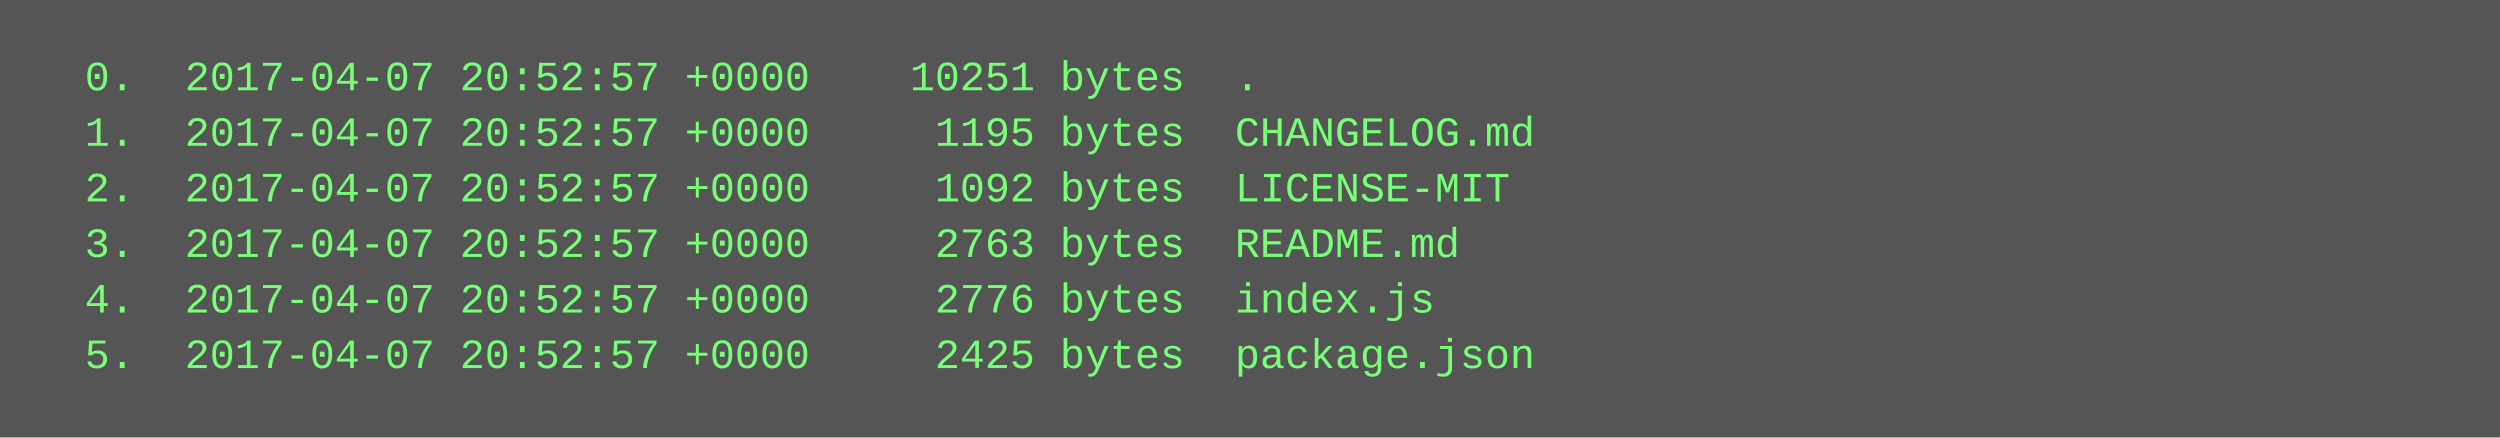
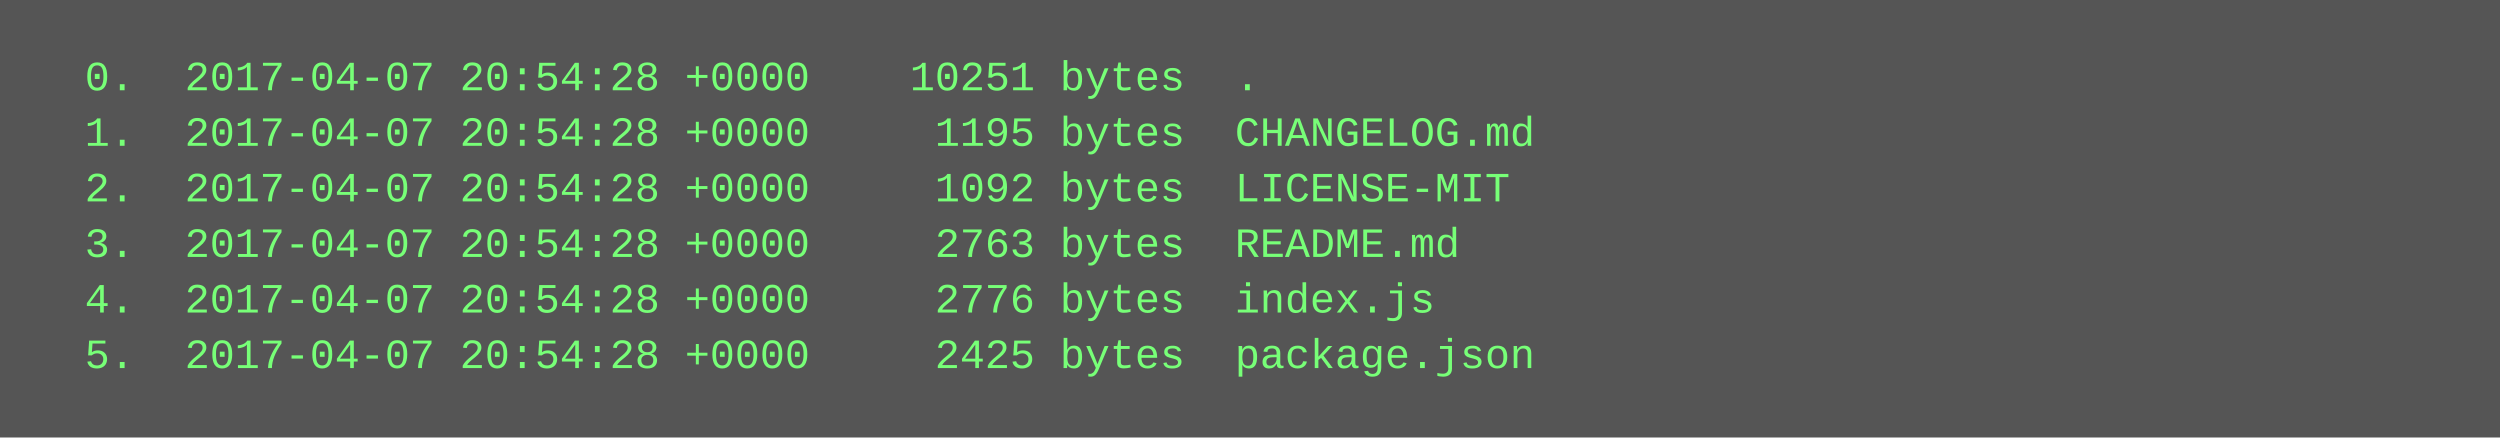
<svg xmlns="http://www.w3.org/2000/svg" height="126" width="720">
  <rect height="126" fill="#555" width="720" />
  <text fill="#7f7" font-family="Courier New" font-size="12" xml:space="preserve">
-     <tspan x="10" y="26">  0.  2017-04-07 20:52:57 +0000    10251 bytes  .</tspan>
-     <tspan x="10" y="42">  1.  2017-04-07 20:52:57 +0000     1195 bytes  CHANGELOG.md</tspan>
-     <tspan x="10" y="58">  2.  2017-04-07 20:52:57 +0000     1092 bytes  LICENSE-MIT</tspan>
-     <tspan x="10" y="74">  3.  2017-04-07 20:52:57 +0000     2763 bytes  README.md</tspan>
-     <tspan x="10" y="90">  4.  2017-04-07 20:52:57 +0000     2776 bytes  index.js</tspan>
-     <tspan x="10" y="106">  5.  2017-04-07 20:52:57 +0000     2425 bytes  package.json</tspan>
+     <tspan x="10" y="26">  0.  2017-04-07 20:54:28 +0000    10251 bytes  .</tspan>
+     <tspan x="10" y="42">  1.  2017-04-07 20:54:28 +0000     1195 bytes  CHANGELOG.md</tspan>
+     <tspan x="10" y="58">  2.  2017-04-07 20:54:28 +0000     1092 bytes  LICENSE-MIT</tspan>
+     <tspan x="10" y="74">  3.  2017-04-07 20:54:28 +0000     2763 bytes  README.md</tspan>
+     <tspan x="10" y="90">  4.  2017-04-07 20:54:28 +0000     2776 bytes  index.js</tspan>
+     <tspan x="10" y="106">  5.  2017-04-07 20:54:28 +0000     2425 bytes  package.json</tspan>
  </text>
</svg>
